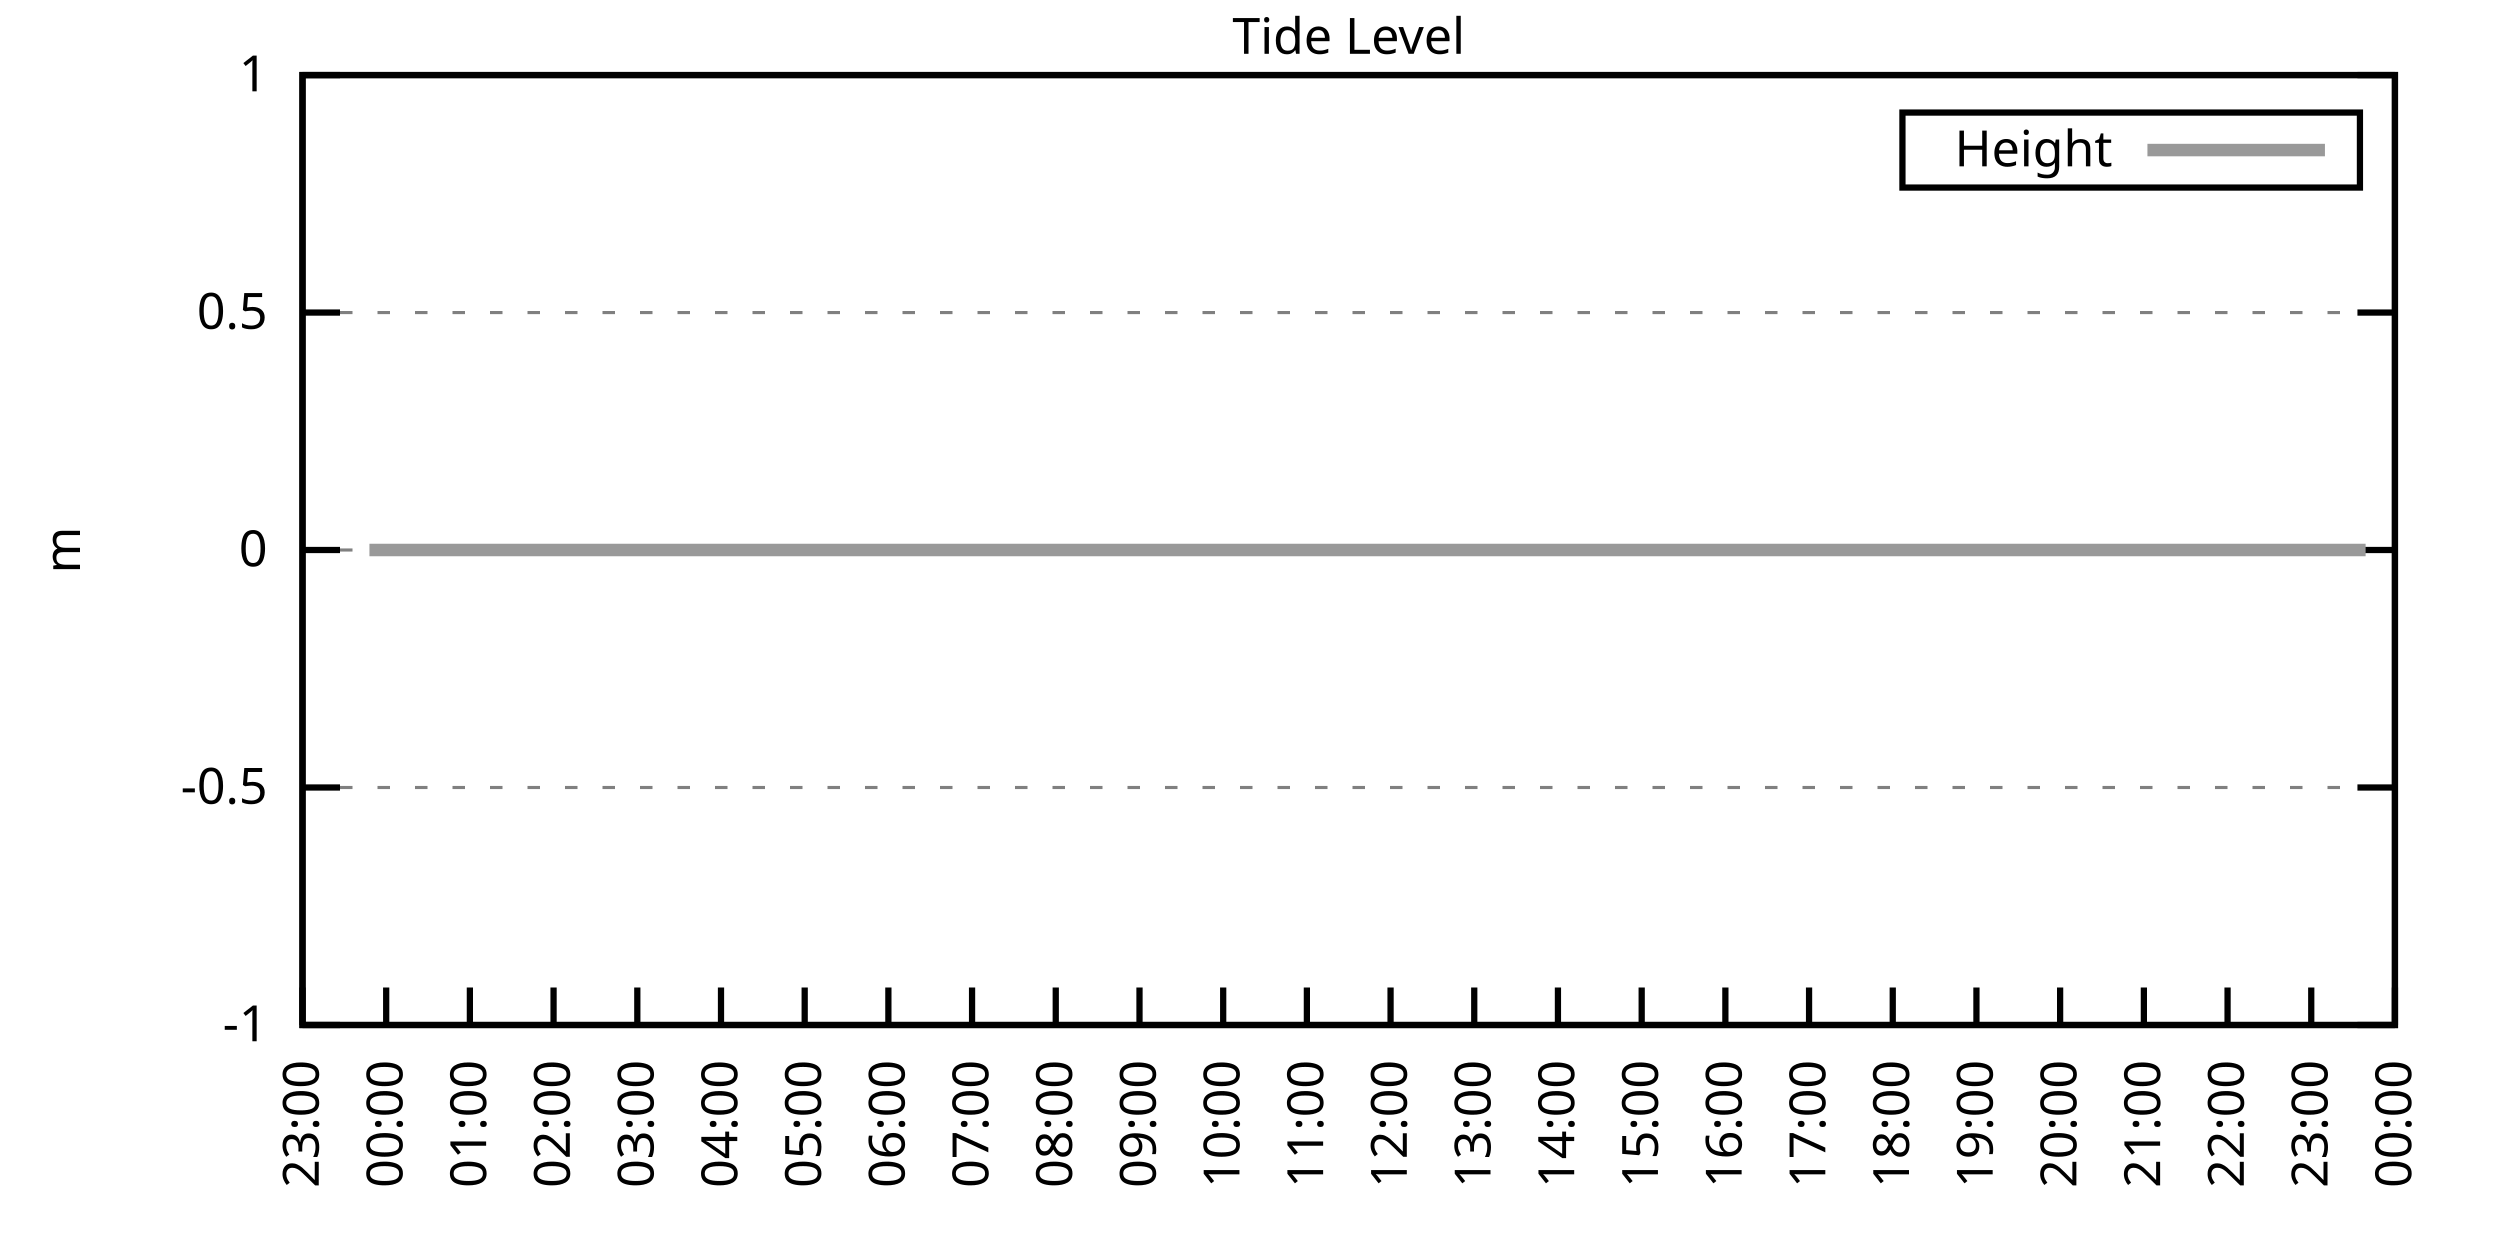
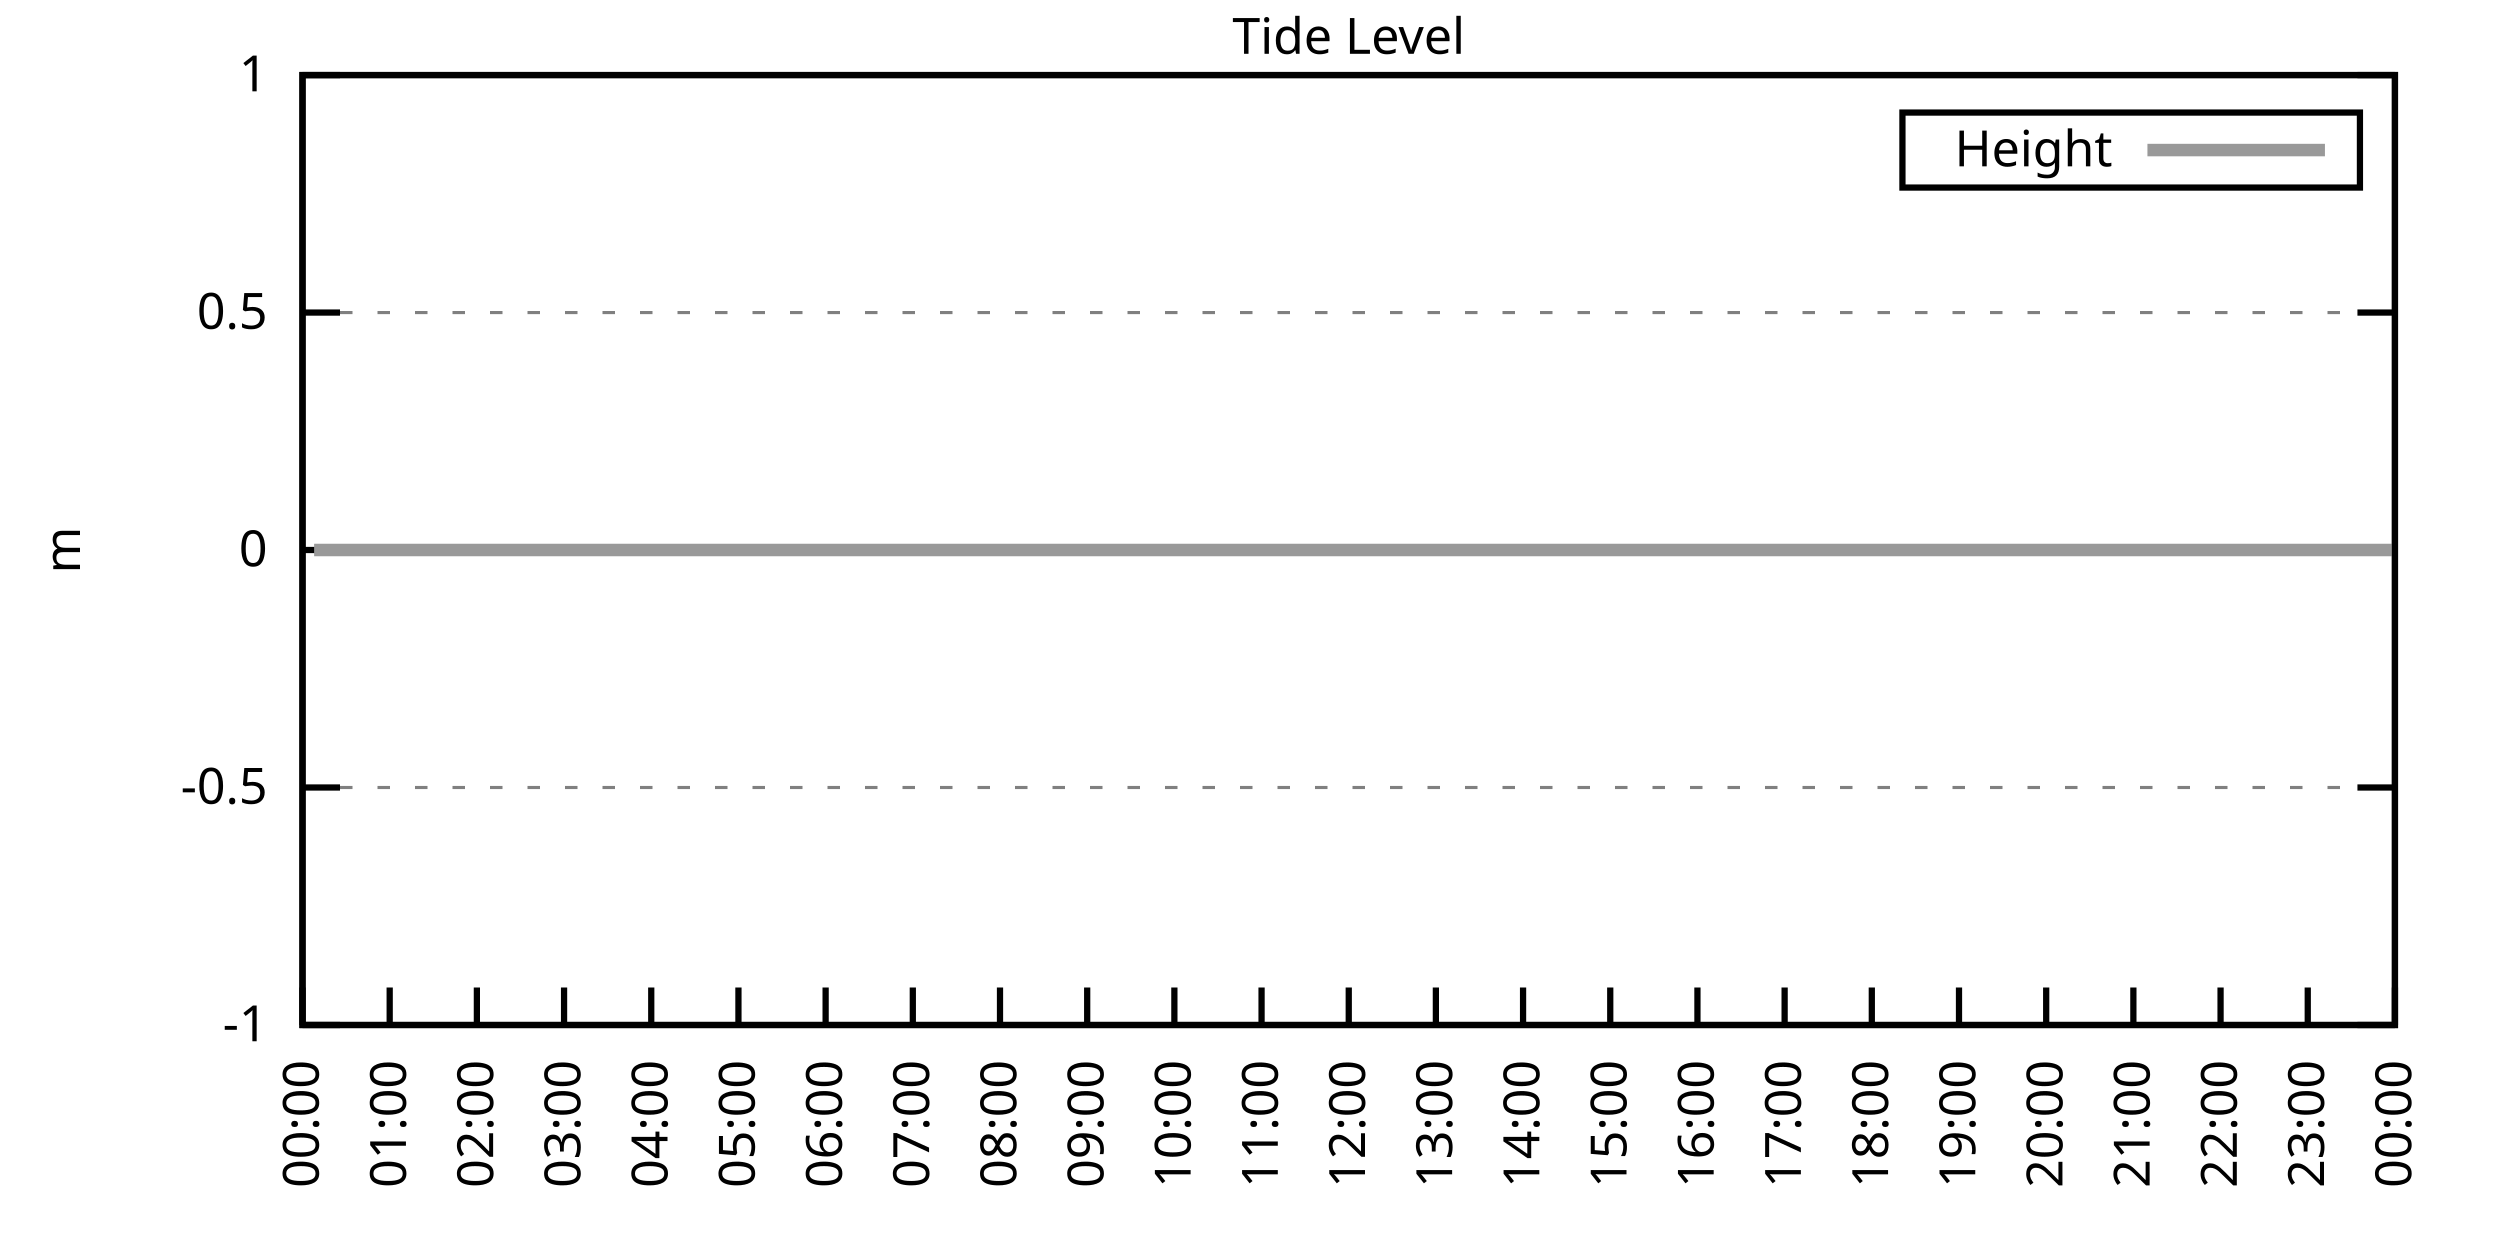
<svg xmlns="http://www.w3.org/2000/svg" xmlns:xlink="http://www.w3.org/1999/xlink" width="400" height="200" viewBox="0 0 400 200">
  <g id="gnuplot_canvas">
    <rect x="0" y="0" width="400" height="200" fill="none" />
    <defs>
      <circle id="gpDot" r="0.5" stroke-width="0.5" stroke="currentColor" />
      <path id="gpPt0" stroke-width="0.333" stroke="currentColor" d="M-1,0 h2 M0,-1 v2" />
      <path id="gpPt1" stroke-width="0.333" stroke="currentColor" d="M-1,-1 L1,1 M1,-1 L-1,1" />
      <path id="gpPt2" stroke-width="0.333" stroke="currentColor" d="M-1,0 L1,0 M0,-1 L0,1 M-1,-1 L1,1 M-1,1 L1,-1" />
      <rect id="gpPt3" stroke-width="0.333" stroke="currentColor" x="-1" y="-1" width="2" height="2" />
      <rect id="gpPt4" stroke-width="0.333" stroke="currentColor" fill="currentColor" x="-1" y="-1" width="2" height="2" />
      <circle id="gpPt5" stroke-width="0.333" stroke="currentColor" cx="0" cy="0" r="1" />
      <use xlink:href="#gpPt5" id="gpPt6" fill="currentColor" stroke="none" />
      <path id="gpPt7" stroke-width="0.333" stroke="currentColor" d="M0,-1.33 L-1.33,0.67 L1.33,0.67 z" />
      <use xlink:href="#gpPt7" id="gpPt8" fill="currentColor" stroke="none" />
      <use xlink:href="#gpPt7" id="gpPt9" stroke="currentColor" transform="rotate(180)" />
      <use xlink:href="#gpPt9" id="gpPt10" fill="currentColor" stroke="none" />
      <use xlink:href="#gpPt3" id="gpPt11" stroke="currentColor" transform="rotate(45)" />
      <use xlink:href="#gpPt11" id="gpPt12" fill="currentColor" stroke="none" />
      <path id="gpPt13" stroke-width="0.333" stroke="currentColor" d="M0,1.330 L1.265,0.411 L0.782,-1.067 L-0.782,-1.076 L-1.265,0.411 z" />
      <use xlink:href="#gpPt13" id="gpPt14" fill="currentColor" stroke="none" />
      <filter id="textbox" filterUnits="objectBoundingBox" x="0" y="0" height="1" width="1">
        <feFlood flood-color="white" flood-opacity="1" result="bgnd" />
        <feComposite in="SourceGraphic" in2="bgnd" operator="atop" />
      </filter>
      <filter id="greybox" filterUnits="objectBoundingBox" x="0" y="0" height="1" width="1">
        <feFlood flood-color="lightgrey" flood-opacity="1" result="grey" />
        <feComposite in="SourceGraphic" in2="grey" operator="atop" />
      </filter>
    </defs>
    <g fill="none" color="white" stroke="currentColor" stroke-width="1.00" stroke-linecap="butt" stroke-linejoin="miter">
</g>
    <g fill="none" color="black" stroke="currentColor" stroke-width="1.00" stroke-linecap="butt" stroke-linejoin="miter">
      <g stroke="none" shape-rendering="crispEdges">
        <polygon fill="rgb(255, 255, 255)" points="48.40,164.00 383.18,164.00 383.18,12.02 48.40,12.02 " />
      </g>
    </g>
    <g fill="none" color="black" stroke="currentColor" stroke-width="1.00" stroke-linecap="butt" stroke-linejoin="miter">
</g>
    <g fill="none" color="black" stroke="black" stroke-width="0.50" stroke-linecap="butt" stroke-linejoin="miter">
</g>
    <g fill="none" color="gray" stroke="currentColor" stroke-width="0.50" stroke-linecap="butt" stroke-linejoin="miter">
      <path stroke="gray" stroke-dasharray="2,4" class="gridline" d="M48.40,164.00 L383.19,164.00  " />
    </g>
    <g fill="none" color="gray" stroke="gray" stroke-width="1.00" stroke-linecap="butt" stroke-linejoin="miter">
</g>
    <g fill="none" color="black" stroke="currentColor" stroke-width="1.00" stroke-linecap="butt" stroke-linejoin="miter">
      <path stroke="black" d="M48.40,164.00 L54.40,164.00 M383.19,164.00 L377.19,164.00  " />
      <g transform="translate(42.80,166.60)" stroke="none" fill="black" font-family="Sans" font-size="8.00" text-anchor="end">
        <text>
          <tspan font-family="Sans">-1</tspan>
        </text>
      </g>
    </g>
    <g fill="none" color="black" stroke="currentColor" stroke-width="1.00" stroke-linecap="butt" stroke-linejoin="miter">
</g>
    <g fill="none" color="black" stroke="black" stroke-width="0.50" stroke-linecap="butt" stroke-linejoin="miter">
</g>
    <g fill="none" color="gray" stroke="currentColor" stroke-width="0.50" stroke-linecap="butt" stroke-linejoin="miter">
      <path stroke="gray" stroke-dasharray="2,4" class="gridline" d="M48.40,126.00 L383.19,126.00  " />
    </g>
    <g fill="none" color="gray" stroke="gray" stroke-width="1.00" stroke-linecap="butt" stroke-linejoin="miter">
</g>
    <g fill="none" color="black" stroke="currentColor" stroke-width="1.00" stroke-linecap="butt" stroke-linejoin="miter">
      <path stroke="black" d="M48.40,126.00 L54.40,126.00 M383.19,126.00 L377.19,126.00  " />
      <g transform="translate(42.80,128.60)" stroke="none" fill="black" font-family="Sans" font-size="8.00" text-anchor="end">
        <text>
          <tspan font-family="Sans">-0.5</tspan>
        </text>
      </g>
    </g>
    <g fill="none" color="black" stroke="currentColor" stroke-width="1.00" stroke-linecap="butt" stroke-linejoin="miter">
</g>
    <g fill="none" color="black" stroke="black" stroke-width="0.50" stroke-linecap="butt" stroke-linejoin="miter">
</g>
    <g fill="none" color="gray" stroke="currentColor" stroke-width="0.50" stroke-linecap="butt" stroke-linejoin="miter">
      <path stroke="gray" stroke-dasharray="2,4" class="gridline" d="M48.40,88.00 L383.19,88.00  " />
    </g>
    <g fill="none" color="gray" stroke="gray" stroke-width="1.00" stroke-linecap="butt" stroke-linejoin="miter">
</g>
    <g fill="none" color="black" stroke="currentColor" stroke-width="1.00" stroke-linecap="butt" stroke-linejoin="miter">
      <path stroke="black" d="M48.40,88.00 L54.40,88.00 M383.19,88.00 L377.19,88.00  " />
      <g transform="translate(42.80,90.60)" stroke="none" fill="black" font-family="Sans" font-size="8.00" text-anchor="end">
        <text>
          <tspan font-family="Sans"> 0</tspan>
        </text>
      </g>
    </g>
    <g fill="none" color="black" stroke="currentColor" stroke-width="1.00" stroke-linecap="butt" stroke-linejoin="miter">
</g>
    <g fill="none" color="black" stroke="black" stroke-width="0.50" stroke-linecap="butt" stroke-linejoin="miter">
</g>
    <g fill="none" color="gray" stroke="currentColor" stroke-width="0.50" stroke-linecap="butt" stroke-linejoin="miter">
      <path stroke="gray" stroke-dasharray="2,4" class="gridline" d="M48.40,50.01 L383.19,50.01  " />
    </g>
    <g fill="none" color="gray" stroke="gray" stroke-width="1.00" stroke-linecap="butt" stroke-linejoin="miter">
</g>
    <g fill="none" color="black" stroke="currentColor" stroke-width="1.00" stroke-linecap="butt" stroke-linejoin="miter">
      <path stroke="black" d="M48.40,50.01 L54.40,50.01 M383.19,50.01 L377.19,50.01  " />
      <g transform="translate(42.80,52.61)" stroke="none" fill="black" font-family="Sans" font-size="8.00" text-anchor="end">
        <text>
          <tspan font-family="Sans"> 0.5</tspan>
        </text>
      </g>
    </g>
    <g fill="none" color="black" stroke="currentColor" stroke-width="1.00" stroke-linecap="butt" stroke-linejoin="miter">
</g>
    <g fill="none" color="black" stroke="black" stroke-width="0.50" stroke-linecap="butt" stroke-linejoin="miter">
</g>
    <g fill="none" color="gray" stroke="currentColor" stroke-width="0.50" stroke-linecap="butt" stroke-linejoin="miter">
      <path stroke="gray" stroke-dasharray="2,4" class="gridline" d="M48.40,12.01 L383.19,12.01  " />
    </g>
    <g fill="none" color="gray" stroke="gray" stroke-width="1.00" stroke-linecap="butt" stroke-linejoin="miter">
</g>
    <g fill="none" color="black" stroke="currentColor" stroke-width="1.00" stroke-linecap="butt" stroke-linejoin="miter">
      <path stroke="black" d="M48.40,12.01 L54.40,12.01 M383.19,12.01 L377.19,12.01  " />
      <g transform="translate(42.80,14.61)" stroke="none" fill="black" font-family="Sans" font-size="8.00" text-anchor="end">
        <text>
          <tspan font-family="Sans"> 1</tspan>
        </text>
      </g>
    </g>
    <g fill="none" color="black" stroke="currentColor" stroke-width="1.00" stroke-linecap="butt" stroke-linejoin="miter">
      <path stroke="black" d="M48.40,164.00 L48.40,158.00  " />
      <g transform="translate(51.00,169.60) rotate(270.00)" stroke="none" fill="black" font-family="Sans" font-size="8.00" text-anchor="end">
        <text>
-           <tspan font-family="Sans">23:00</tspan>
-         </text>
-       </g>
-     </g>
-     <g fill="none" color="black" stroke="currentColor" stroke-width="1.00" stroke-linecap="butt" stroke-linejoin="miter">
-       <path stroke="black" d="M61.79,164.00 L61.79,158.00  " />
-       <g transform="translate(64.39,169.60) rotate(270.00)" stroke="none" fill="black" font-family="Sans" font-size="8.00" text-anchor="end">
-         <text>
          <tspan font-family="Sans">00:00</tspan>
        </text>
      </g>
    </g>
    <g fill="none" color="black" stroke="currentColor" stroke-width="1.00" stroke-linecap="butt" stroke-linejoin="miter">
-       <path stroke="black" d="M75.18,164.00 L75.18,158.00  " />
-       <g transform="translate(77.78,169.60) rotate(270.00)" stroke="none" fill="black" font-family="Sans" font-size="8.00" text-anchor="end">
+       <path stroke="black" d="M62.35,164.00 L62.35,158.00  " />
+       <g transform="translate(64.95,169.60) rotate(270.00)" stroke="none" fill="black" font-family="Sans" font-size="8.00" text-anchor="end">
        <text>
          <tspan font-family="Sans">01:00</tspan>
        </text>
      </g>
    </g>
    <g fill="none" color="black" stroke="currentColor" stroke-width="1.00" stroke-linecap="butt" stroke-linejoin="miter">
-       <path stroke="black" d="M88.57,164.00 L88.57,158.00  " />
-       <g transform="translate(91.17,169.60) rotate(270.00)" stroke="none" fill="black" font-family="Sans" font-size="8.00" text-anchor="end">
+       <path stroke="black" d="M76.30,164.00 L76.30,158.00  " />
+       <g transform="translate(78.90,169.60) rotate(270.00)" stroke="none" fill="black" font-family="Sans" font-size="8.00" text-anchor="end">
        <text>
          <tspan font-family="Sans">02:00</tspan>
        </text>
      </g>
    </g>
    <g fill="none" color="black" stroke="currentColor" stroke-width="1.00" stroke-linecap="butt" stroke-linejoin="miter">
-       <path stroke="black" d="M101.97,164.00 L101.97,158.00  " />
-       <g transform="translate(104.57,169.60) rotate(270.00)" stroke="none" fill="black" font-family="Sans" font-size="8.00" text-anchor="end">
+       <path stroke="black" d="M90.25,164.00 L90.25,158.00  " />
+       <g transform="translate(92.85,169.60) rotate(270.00)" stroke="none" fill="black" font-family="Sans" font-size="8.00" text-anchor="end">
        <text>
          <tspan font-family="Sans">03:00</tspan>
        </text>
      </g>
    </g>
    <g fill="none" color="black" stroke="currentColor" stroke-width="1.00" stroke-linecap="butt" stroke-linejoin="miter">
-       <path stroke="black" d="M115.36,164.00 L115.36,158.00  " />
-       <g transform="translate(117.96,169.60) rotate(270.00)" stroke="none" fill="black" font-family="Sans" font-size="8.00" text-anchor="end">
+       <path stroke="black" d="M104.20,164.00 L104.20,158.00  " />
+       <g transform="translate(106.80,169.60) rotate(270.00)" stroke="none" fill="black" font-family="Sans" font-size="8.00" text-anchor="end">
        <text>
          <tspan font-family="Sans">04:00</tspan>
        </text>
      </g>
    </g>
    <g fill="none" color="black" stroke="currentColor" stroke-width="1.00" stroke-linecap="butt" stroke-linejoin="miter">
-       <path stroke="black" d="M128.75,164.00 L128.75,158.00  " />
-       <g transform="translate(131.35,169.60) rotate(270.00)" stroke="none" fill="black" font-family="Sans" font-size="8.00" text-anchor="end">
+       <path stroke="black" d="M118.15,164.00 L118.15,158.00  " />
+       <g transform="translate(120.75,169.60) rotate(270.00)" stroke="none" fill="black" font-family="Sans" font-size="8.00" text-anchor="end">
        <text>
          <tspan font-family="Sans">05:00</tspan>
        </text>
      </g>
    </g>
    <g fill="none" color="black" stroke="currentColor" stroke-width="1.00" stroke-linecap="butt" stroke-linejoin="miter">
-       <path stroke="black" d="M142.14,164.00 L142.14,158.00  " />
-       <g transform="translate(144.74,169.60) rotate(270.00)" stroke="none" fill="black" font-family="Sans" font-size="8.00" text-anchor="end">
+       <path stroke="black" d="M132.10,164.00 L132.10,158.00  " />
+       <g transform="translate(134.70,169.60) rotate(270.00)" stroke="none" fill="black" font-family="Sans" font-size="8.00" text-anchor="end">
        <text>
          <tspan font-family="Sans">06:00</tspan>
        </text>
      </g>
    </g>
    <g fill="none" color="black" stroke="currentColor" stroke-width="1.00" stroke-linecap="butt" stroke-linejoin="miter">
-       <path stroke="black" d="M155.53,164.00 L155.53,158.00  " />
-       <g transform="translate(158.13,169.60) rotate(270.00)" stroke="none" fill="black" font-family="Sans" font-size="8.00" text-anchor="end">
+       <path stroke="black" d="M146.05,164.00 L146.05,158.00  " />
+       <g transform="translate(148.65,169.60) rotate(270.00)" stroke="none" fill="black" font-family="Sans" font-size="8.00" text-anchor="end">
        <text>
          <tspan font-family="Sans">07:00</tspan>
        </text>
      </g>
    </g>
    <g fill="none" color="black" stroke="currentColor" stroke-width="1.00" stroke-linecap="butt" stroke-linejoin="miter">
-       <path stroke="black" d="M168.92,164.00 L168.92,158.00  " />
-       <g transform="translate(171.52,169.60) rotate(270.00)" stroke="none" fill="black" font-family="Sans" font-size="8.00" text-anchor="end">
+       <path stroke="black" d="M160.00,164.00 L160.00,158.00  " />
+       <g transform="translate(162.60,169.60) rotate(270.00)" stroke="none" fill="black" font-family="Sans" font-size="8.00" text-anchor="end">
        <text>
          <tspan font-family="Sans">08:00</tspan>
        </text>
      </g>
    </g>
    <g fill="none" color="black" stroke="currentColor" stroke-width="1.00" stroke-linecap="butt" stroke-linejoin="miter">
-       <path stroke="black" d="M182.32,164.00 L182.32,158.00  " />
-       <g transform="translate(184.92,169.60) rotate(270.00)" stroke="none" fill="black" font-family="Sans" font-size="8.00" text-anchor="end">
+       <path stroke="black" d="M173.95,164.00 L173.95,158.00  " />
+       <g transform="translate(176.55,169.60) rotate(270.00)" stroke="none" fill="black" font-family="Sans" font-size="8.00" text-anchor="end">
        <text>
          <tspan font-family="Sans">09:00</tspan>
        </text>
      </g>
    </g>
    <g fill="none" color="black" stroke="currentColor" stroke-width="1.00" stroke-linecap="butt" stroke-linejoin="miter">
-       <path stroke="black" d="M195.71,164.00 L195.71,158.00  " />
-       <g transform="translate(198.31,169.60) rotate(270.00)" stroke="none" fill="black" font-family="Sans" font-size="8.00" text-anchor="end">
+       <path stroke="black" d="M187.90,164.00 L187.90,158.00  " />
+       <g transform="translate(190.50,169.60) rotate(270.00)" stroke="none" fill="black" font-family="Sans" font-size="8.00" text-anchor="end">
        <text>
          <tspan font-family="Sans">10:00</tspan>
        </text>
      </g>
    </g>
    <g fill="none" color="black" stroke="currentColor" stroke-width="1.00" stroke-linecap="butt" stroke-linejoin="miter">
-       <path stroke="black" d="M209.10,164.00 L209.10,158.00  " />
-       <g transform="translate(211.70,169.60) rotate(270.00)" stroke="none" fill="black" font-family="Sans" font-size="8.00" text-anchor="end">
+       <path stroke="black" d="M201.85,164.00 L201.85,158.00  " />
+       <g transform="translate(204.45,169.60) rotate(270.00)" stroke="none" fill="black" font-family="Sans" font-size="8.00" text-anchor="end">
        <text>
          <tspan font-family="Sans">11:00</tspan>
        </text>
      </g>
    </g>
    <g fill="none" color="black" stroke="currentColor" stroke-width="1.00" stroke-linecap="butt" stroke-linejoin="miter">
-       <path stroke="black" d="M222.49,164.00 L222.49,158.00  " />
-       <g transform="translate(225.09,169.60) rotate(270.00)" stroke="none" fill="black" font-family="Sans" font-size="8.00" text-anchor="end">
+       <path stroke="black" d="M215.80,164.00 L215.80,158.00  " />
+       <g transform="translate(218.40,169.60) rotate(270.00)" stroke="none" fill="black" font-family="Sans" font-size="8.00" text-anchor="end">
        <text>
          <tspan font-family="Sans">12:00</tspan>
        </text>
      </g>
    </g>
    <g fill="none" color="black" stroke="currentColor" stroke-width="1.00" stroke-linecap="butt" stroke-linejoin="miter">
-       <path stroke="black" d="M235.88,164.00 L235.88,158.00  " />
-       <g transform="translate(238.48,169.60) rotate(270.00)" stroke="none" fill="black" font-family="Sans" font-size="8.00" text-anchor="end">
+       <path stroke="black" d="M229.74,164.00 L229.74,158.00  " />
+       <g transform="translate(232.34,169.60) rotate(270.00)" stroke="none" fill="black" font-family="Sans" font-size="8.00" text-anchor="end">
        <text>
          <tspan font-family="Sans">13:00</tspan>
        </text>
      </g>
    </g>
    <g fill="none" color="black" stroke="currentColor" stroke-width="1.00" stroke-linecap="butt" stroke-linejoin="miter">
-       <path stroke="black" d="M249.27,164.00 L249.27,158.00  " />
-       <g transform="translate(251.87,169.60) rotate(270.00)" stroke="none" fill="black" font-family="Sans" font-size="8.00" text-anchor="end">
+       <path stroke="black" d="M243.69,164.00 L243.69,158.00  " />
+       <g transform="translate(246.29,169.60) rotate(270.00)" stroke="none" fill="black" font-family="Sans" font-size="8.00" text-anchor="end">
        <text>
          <tspan font-family="Sans">14:00</tspan>
        </text>
      </g>
    </g>
    <g fill="none" color="black" stroke="currentColor" stroke-width="1.00" stroke-linecap="butt" stroke-linejoin="miter">
-       <path stroke="black" d="M262.67,164.00 L262.67,158.00  " />
-       <g transform="translate(265.27,169.60) rotate(270.00)" stroke="none" fill="black" font-family="Sans" font-size="8.00" text-anchor="end">
+       <path stroke="black" d="M257.64,164.00 L257.64,158.00  " />
+       <g transform="translate(260.24,169.60) rotate(270.00)" stroke="none" fill="black" font-family="Sans" font-size="8.00" text-anchor="end">
        <text>
          <tspan font-family="Sans">15:00</tspan>
        </text>
      </g>
    </g>
    <g fill="none" color="black" stroke="currentColor" stroke-width="1.00" stroke-linecap="butt" stroke-linejoin="miter">
-       <path stroke="black" d="M276.06,164.00 L276.06,158.00  " />
-       <g transform="translate(278.66,169.60) rotate(270.00)" stroke="none" fill="black" font-family="Sans" font-size="8.00" text-anchor="end">
+       <path stroke="black" d="M271.59,164.00 L271.59,158.00  " />
+       <g transform="translate(274.19,169.60) rotate(270.00)" stroke="none" fill="black" font-family="Sans" font-size="8.00" text-anchor="end">
        <text>
          <tspan font-family="Sans">16:00</tspan>
        </text>
      </g>
    </g>
    <g fill="none" color="black" stroke="currentColor" stroke-width="1.00" stroke-linecap="butt" stroke-linejoin="miter">
-       <path stroke="black" d="M289.45,164.00 L289.45,158.00  " />
-       <g transform="translate(292.05,169.60) rotate(270.00)" stroke="none" fill="black" font-family="Sans" font-size="8.00" text-anchor="end">
+       <path stroke="black" d="M285.54,164.00 L285.54,158.00  " />
+       <g transform="translate(288.14,169.60) rotate(270.00)" stroke="none" fill="black" font-family="Sans" font-size="8.00" text-anchor="end">
        <text>
          <tspan font-family="Sans">17:00</tspan>
        </text>
      </g>
    </g>
    <g fill="none" color="black" stroke="currentColor" stroke-width="1.00" stroke-linecap="butt" stroke-linejoin="miter">
-       <path stroke="black" d="M302.84,164.00 L302.84,158.00  " />
-       <g transform="translate(305.44,169.60) rotate(270.00)" stroke="none" fill="black" font-family="Sans" font-size="8.00" text-anchor="end">
+       <path stroke="black" d="M299.49,164.00 L299.49,158.00  " />
+       <g transform="translate(302.09,169.60) rotate(270.00)" stroke="none" fill="black" font-family="Sans" font-size="8.00" text-anchor="end">
        <text>
          <tspan font-family="Sans">18:00</tspan>
        </text>
      </g>
    </g>
    <g fill="none" color="black" stroke="currentColor" stroke-width="1.00" stroke-linecap="butt" stroke-linejoin="miter">
-       <path stroke="black" d="M316.23,164.00 L316.23,158.00  " />
-       <g transform="translate(318.83,169.60) rotate(270.00)" stroke="none" fill="black" font-family="Sans" font-size="8.00" text-anchor="end">
+       <path stroke="black" d="M313.44,164.00 L313.44,158.00  " />
+       <g transform="translate(316.04,169.60) rotate(270.00)" stroke="none" fill="black" font-family="Sans" font-size="8.00" text-anchor="end">
        <text>
          <tspan font-family="Sans">19:00</tspan>
        </text>
      </g>
    </g>
    <g fill="none" color="black" stroke="currentColor" stroke-width="1.00" stroke-linecap="butt" stroke-linejoin="miter">
-       <path stroke="black" d="M329.62,164.00 L329.62,158.00  " />
-       <g transform="translate(332.22,169.60) rotate(270.00)" stroke="none" fill="black" font-family="Sans" font-size="8.00" text-anchor="end">
+       <path stroke="black" d="M327.39,164.00 L327.39,158.00  " />
+       <g transform="translate(329.99,169.60) rotate(270.00)" stroke="none" fill="black" font-family="Sans" font-size="8.00" text-anchor="end">
        <text>
          <tspan font-family="Sans">20:00</tspan>
        </text>
      </g>
    </g>
    <g fill="none" color="black" stroke="currentColor" stroke-width="1.00" stroke-linecap="butt" stroke-linejoin="miter">
-       <path stroke="black" d="M343.02,164.00 L343.02,158.00  " />
-       <g transform="translate(345.62,169.60) rotate(270.00)" stroke="none" fill="black" font-family="Sans" font-size="8.00" text-anchor="end">
+       <path stroke="black" d="M341.34,164.00 L341.34,158.00  " />
+       <g transform="translate(343.94,169.60) rotate(270.00)" stroke="none" fill="black" font-family="Sans" font-size="8.00" text-anchor="end">
        <text>
          <tspan font-family="Sans">21:00</tspan>
        </text>
      </g>
    </g>
    <g fill="none" color="black" stroke="currentColor" stroke-width="1.00" stroke-linecap="butt" stroke-linejoin="miter">
-       <path stroke="black" d="M356.41,164.00 L356.41,158.00  " />
-       <g transform="translate(359.01,169.60) rotate(270.00)" stroke="none" fill="black" font-family="Sans" font-size="8.00" text-anchor="end">
+       <path stroke="black" d="M355.29,164.00 L355.29,158.00  " />
+       <g transform="translate(357.89,169.60) rotate(270.00)" stroke="none" fill="black" font-family="Sans" font-size="8.00" text-anchor="end">
        <text>
          <tspan font-family="Sans">22:00</tspan>
        </text>
      </g>
    </g>
    <g fill="none" color="black" stroke="currentColor" stroke-width="1.00" stroke-linecap="butt" stroke-linejoin="miter">
-       <path stroke="black" d="M369.80,164.00 L369.80,158.00  " />
-       <g transform="translate(372.40,169.60) rotate(270.00)" stroke="none" fill="black" font-family="Sans" font-size="8.00" text-anchor="end">
+       <path stroke="black" d="M369.24,164.00 L369.24,158.00  " />
+       <g transform="translate(371.84,169.60) rotate(270.00)" stroke="none" fill="black" font-family="Sans" font-size="8.00" text-anchor="end">
        <text>
          <tspan font-family="Sans">23:00</tspan>
        </text>
      </g>
    </g>
    <g fill="none" color="black" stroke="currentColor" stroke-width="1.00" stroke-linecap="butt" stroke-linejoin="miter">
      <path stroke="black" d="M383.19,164.00 L383.19,158.00  " />
      <g transform="translate(385.79,169.60) rotate(270.00)" stroke="none" fill="black" font-family="Sans" font-size="8.00" text-anchor="end">
        <text>
          <tspan font-family="Sans">00:00</tspan>
        </text>
      </g>
    </g>
    <g fill="none" color="black" stroke="currentColor" stroke-width="1.00" stroke-linecap="butt" stroke-linejoin="miter">
</g>
    <g fill="none" color="black" stroke="currentColor" stroke-width="1.00" stroke-linecap="butt" stroke-linejoin="miter">
      <path stroke="black" d="M48.40,12.01 L48.40,164.00 L383.19,164.00 L383.19,12.01 L48.40,12.01 Z  " />
    </g>
    <g fill="none" color="black" stroke="currentColor" stroke-width="1.00" stroke-linecap="butt" stroke-linejoin="miter">
</g>
    <g fill="none" color="black" stroke="currentColor" stroke-width="1.00" stroke-linecap="butt" stroke-linejoin="miter">
      <path stroke="black" d="M304.39,30.01 L304.39,18.01 L377.59,18.01 L377.59,30.01 L304.39,30.01 Z  " />
    </g>
    <g id="Tide_level_plot_1">
      <g fill="none" color="white" stroke="black" stroke-width="2.00" stroke-linecap="butt" stroke-linejoin="miter">
</g>
      <g fill="none" color="black" stroke="currentColor" stroke-width="2.00" stroke-linecap="butt" stroke-linejoin="miter">
        <g transform="translate(337.99,26.61)" stroke="none" fill="black" font-family="Sans" font-size="8.00" text-anchor="end">
          <text>
            <tspan font-family="Sans">Height</tspan>
          </text>
        </g>
      </g>
      <g fill="none" color="black" stroke="currentColor" stroke-width="2.00" stroke-linecap="butt" stroke-linejoin="miter">
-         <path stroke="rgb(153, 153, 153)" d="M343.59,24.01 L371.99,24.01 M59.11,88.00 L61.57,88.00 L63.58,88.00 L66.03,88.00 L68.04,88.00 L70.27,88.00   L72.28,88.00 L74.96,88.00 L76.75,88.00 L79.20,88.00 L81.66,88.00 L83.89,88.00 L85.67,88.00 L88.35,88.00   L90.58,88.00 L92.59,88.00 L95.05,88.00 L97.28,88.00 L99.29,88.00 L101.30,88.00 L103.75,88.00 L105.76,88.00   L108.22,88.00 L110.45,88.00 L112.90,88.00 L114.91,88.00 L117.14,88.00 L119.38,88.00 L121.38,88.00 L123.84,88.00   L125.85,88.00 L128.30,88.00 L130.76,88.00 L132.54,88.00 L135.00,88.00 L137.23,88.00 L139.46,88.00 L141.69,88.00   L144.15,88.00 L146.16,88.00 L148.39,88.00 L150.85,88.00 L153.08,88.00 L154.86,88.00 L157.32,88.00 L159.55,88.00   L161.78,88.00 L164.24,88.00 L166.25,88.00 L168.25,88.00 L170.71,88.00 L173.17,88.00 L175.17,88.00 L177.63,88.00   L179.86,88.00 L182.09,88.00 L184.10,88.00 L186.33,88.00 L188.57,88.00 L190.80,88.00 L193.03,88.00 L195.26,88.00   L197.27,88.00 L199.73,88.00 L201.96,88.00 L203.97,88.00 L206.64,88.00 L208.88,88.00 L210.88,88.00 L213.12,88.00   L215.35,88.00 L217.80,88.00 L220.04,88.00 L222.27,88.00 L224.50,88.00 L226.29,88.00 L228.74,88.00 L231.20,88.00   L233.43,88.00 L235.44,88.00 L237.67,88.00 L240.12,88.00 L242.36,88.00 L244.14,88.00 L246.60,88.00 L248.83,88.00   L251.28,88.00 L253.51,88.00 L255.52,88.00 L257.98,88.00 L259.99,88.00 L262.22,88.00 L264.67,88.00 L266.91,88.00   L268.92,88.00 L271.15,88.00 L273.38,88.00 L275.39,88.00 L277.84,88.00 L280.07,88.00 L282.31,88.00 L284.54,88.00   L286.77,88.00 L289.00,88.00 L291.01,88.00 L293.69,88.00 L295.70,88.00 L298.15,88.00 L299.94,88.00 L302.39,88.00   L304.63,88.00 L306.86,88.00 L309.09,88.00 L311.32,88.00 L313.55,88.00 L315.79,88.00 L318.02,88.00 L320.47,88.00   L322.48,88.00 L324.94,88.00 L326.95,88.00 L329.40,88.00 L331.63,88.00 L333.64,88.00 L335.87,88.00 L338.33,88.00   L340.34,88.00 L342.57,88.00 L345.02,88.00 L347.03,88.00 L349.49,88.00 L351.72,88.00 L353.73,88.00 L355.74,88.00   L358.19,88.00 L360.20,88.00 L362.66,88.00 L364.89,88.00 L367.34,88.00 L369.35,88.00 L371.58,88.00 L373.59,88.00   L376.05,88.00 L378.50,88.00  " />
+         <path stroke="rgb(153, 153, 153)" d="M343.59,24.01 L371.99,24.01 M50.26,88.00 L52.82,88.00 L54.91,88.00 L57.23,88.00 L59.33,88.00 L62.12,88.00   L63.98,88.00 L66.53,88.00 L69.09,88.00 L71.42,88.00 L73.28,88.00 L76.07,88.00 L78.39,88.00 L80.48,88.00   L83.04,88.00 L85.37,88.00 L87.46,88.00 L89.55,88.00 L92.11,88.00 L94.20,88.00 L96.76,88.00 L99.08,88.00   L101.64,88.00 L103.73,88.00 L106.06,88.00 L108.38,88.00 L110.48,88.00 L113.03,88.00 L115.13,88.00 L117.68,88.00   L120.24,88.00 L122.10,88.00 L124.66,88.00 L126.98,88.00 L129.31,88.00 L131.63,88.00 L134.19,88.00 L136.28,88.00   L138.61,88.00 L141.16,88.00 L143.49,88.00 L145.35,88.00 L147.91,88.00 L150.23,88.00 L152.56,88.00 L155.11,88.00   L157.21,88.00 L159.30,88.00 L161.86,88.00 L164.41,88.00 L166.51,88.00 L169.06,88.00 L171.39,88.00 L173.71,88.00   L175.81,88.00 L178.13,88.00 L180.46,88.00 L182.78,88.00 L185.11,88.00 L187.43,88.00 L189.52,88.00 L192.08,88.00   L194.41,88.00 L196.50,88.00 L199.29,88.00 L201.61,88.00 L203.71,88.00 L206.03,88.00 L208.36,88.00 L210.91,88.00   L213.24,88.00 L215.56,88.00 L217.89,88.00 L219.75,88.00 L222.30,88.00 L224.86,88.00 L227.19,88.00 L229.28,88.00   L231.60,88.00 L234.16,88.00 L236.49,88.00 L238.35,88.00 L240.90,88.00 L243.23,88.00 L245.79,88.00 L248.11,88.00   L250.20,88.00 L252.76,88.00 L254.85,88.00 L257.18,88.00 L259.74,88.00 L262.06,88.00 L264.15,88.00 L266.48,88.00   L268.80,88.00 L270.90,88.00 L273.45,88.00 L275.78,88.00 L278.10,88.00 L280.43,88.00 L282.75,88.00 L285.08,88.00   L287.17,88.00 L289.96,88.00 L292.05,88.00 L294.61,88.00 L296.47,88.00 L299.03,88.00 L301.35,88.00 L303.68,88.00   L306.00,88.00 L308.33,88.00 L310.65,88.00 L312.98,88.00 L315.30,88.00 L317.86,88.00 L319.95,88.00 L322.51,88.00   L324.60,88.00 L327.16,88.00 L329.48,88.00 L331.58,88.00 L333.90,88.00 L336.46,88.00 L338.55,88.00 L340.88,88.00   L343.43,88.00 L345.53,88.00 L348.08,88.00 L350.41,88.00 L352.50,88.00 L354.59,88.00 L357.15,88.00 L359.24,88.00   L361.80,88.00 L364.13,88.00 L366.68,88.00 L368.78,88.00 L371.10,88.00 L373.19,88.00 L375.75,88.00 L378.31,88.00   L380.17,88.00 L382.73,88.00  " />
      </g>
    </g>
    <g fill="none" color="black" stroke="currentColor" stroke-width="2.00" stroke-linecap="butt" stroke-linejoin="miter">
</g>
    <g fill="none" color="black" stroke="black" stroke-width="1.00" stroke-linecap="butt" stroke-linejoin="miter">
</g>
    <g fill="none" color="black" stroke="currentColor" stroke-width="1.00" stroke-linecap="butt" stroke-linejoin="miter">
      <path stroke="black" d="M48.40,12.01 L48.40,164.00 L383.19,164.00 L383.19,12.01 L48.40,12.01 Z  " />
      <g transform="translate(12.80,88.01) rotate(270.00)" stroke="none" fill="black" font-family="Sans" font-size="8.00" text-anchor="middle">
        <text>
          <tspan font-family="Sans">m</tspan>
        </text>
      </g>
    </g>
    <g fill="none" color="black" stroke="currentColor" stroke-width="1.00" stroke-linecap="butt" stroke-linejoin="miter">
</g>
    <g fill="none" color="black" stroke="currentColor" stroke-width="1.00" stroke-linecap="butt" stroke-linejoin="miter">
      <g transform="translate(215.79,8.61)" stroke="none" fill="black" font-family="Sans" font-size="8.00" text-anchor="middle">
        <text>
          <tspan font-family="Sans">Tide Level</tspan>
        </text>
      </g>
    </g>
    <g fill="none" color="black" stroke="currentColor" stroke-width="1.00" stroke-linecap="butt" stroke-linejoin="miter">
</g>
  </g>
</svg>
